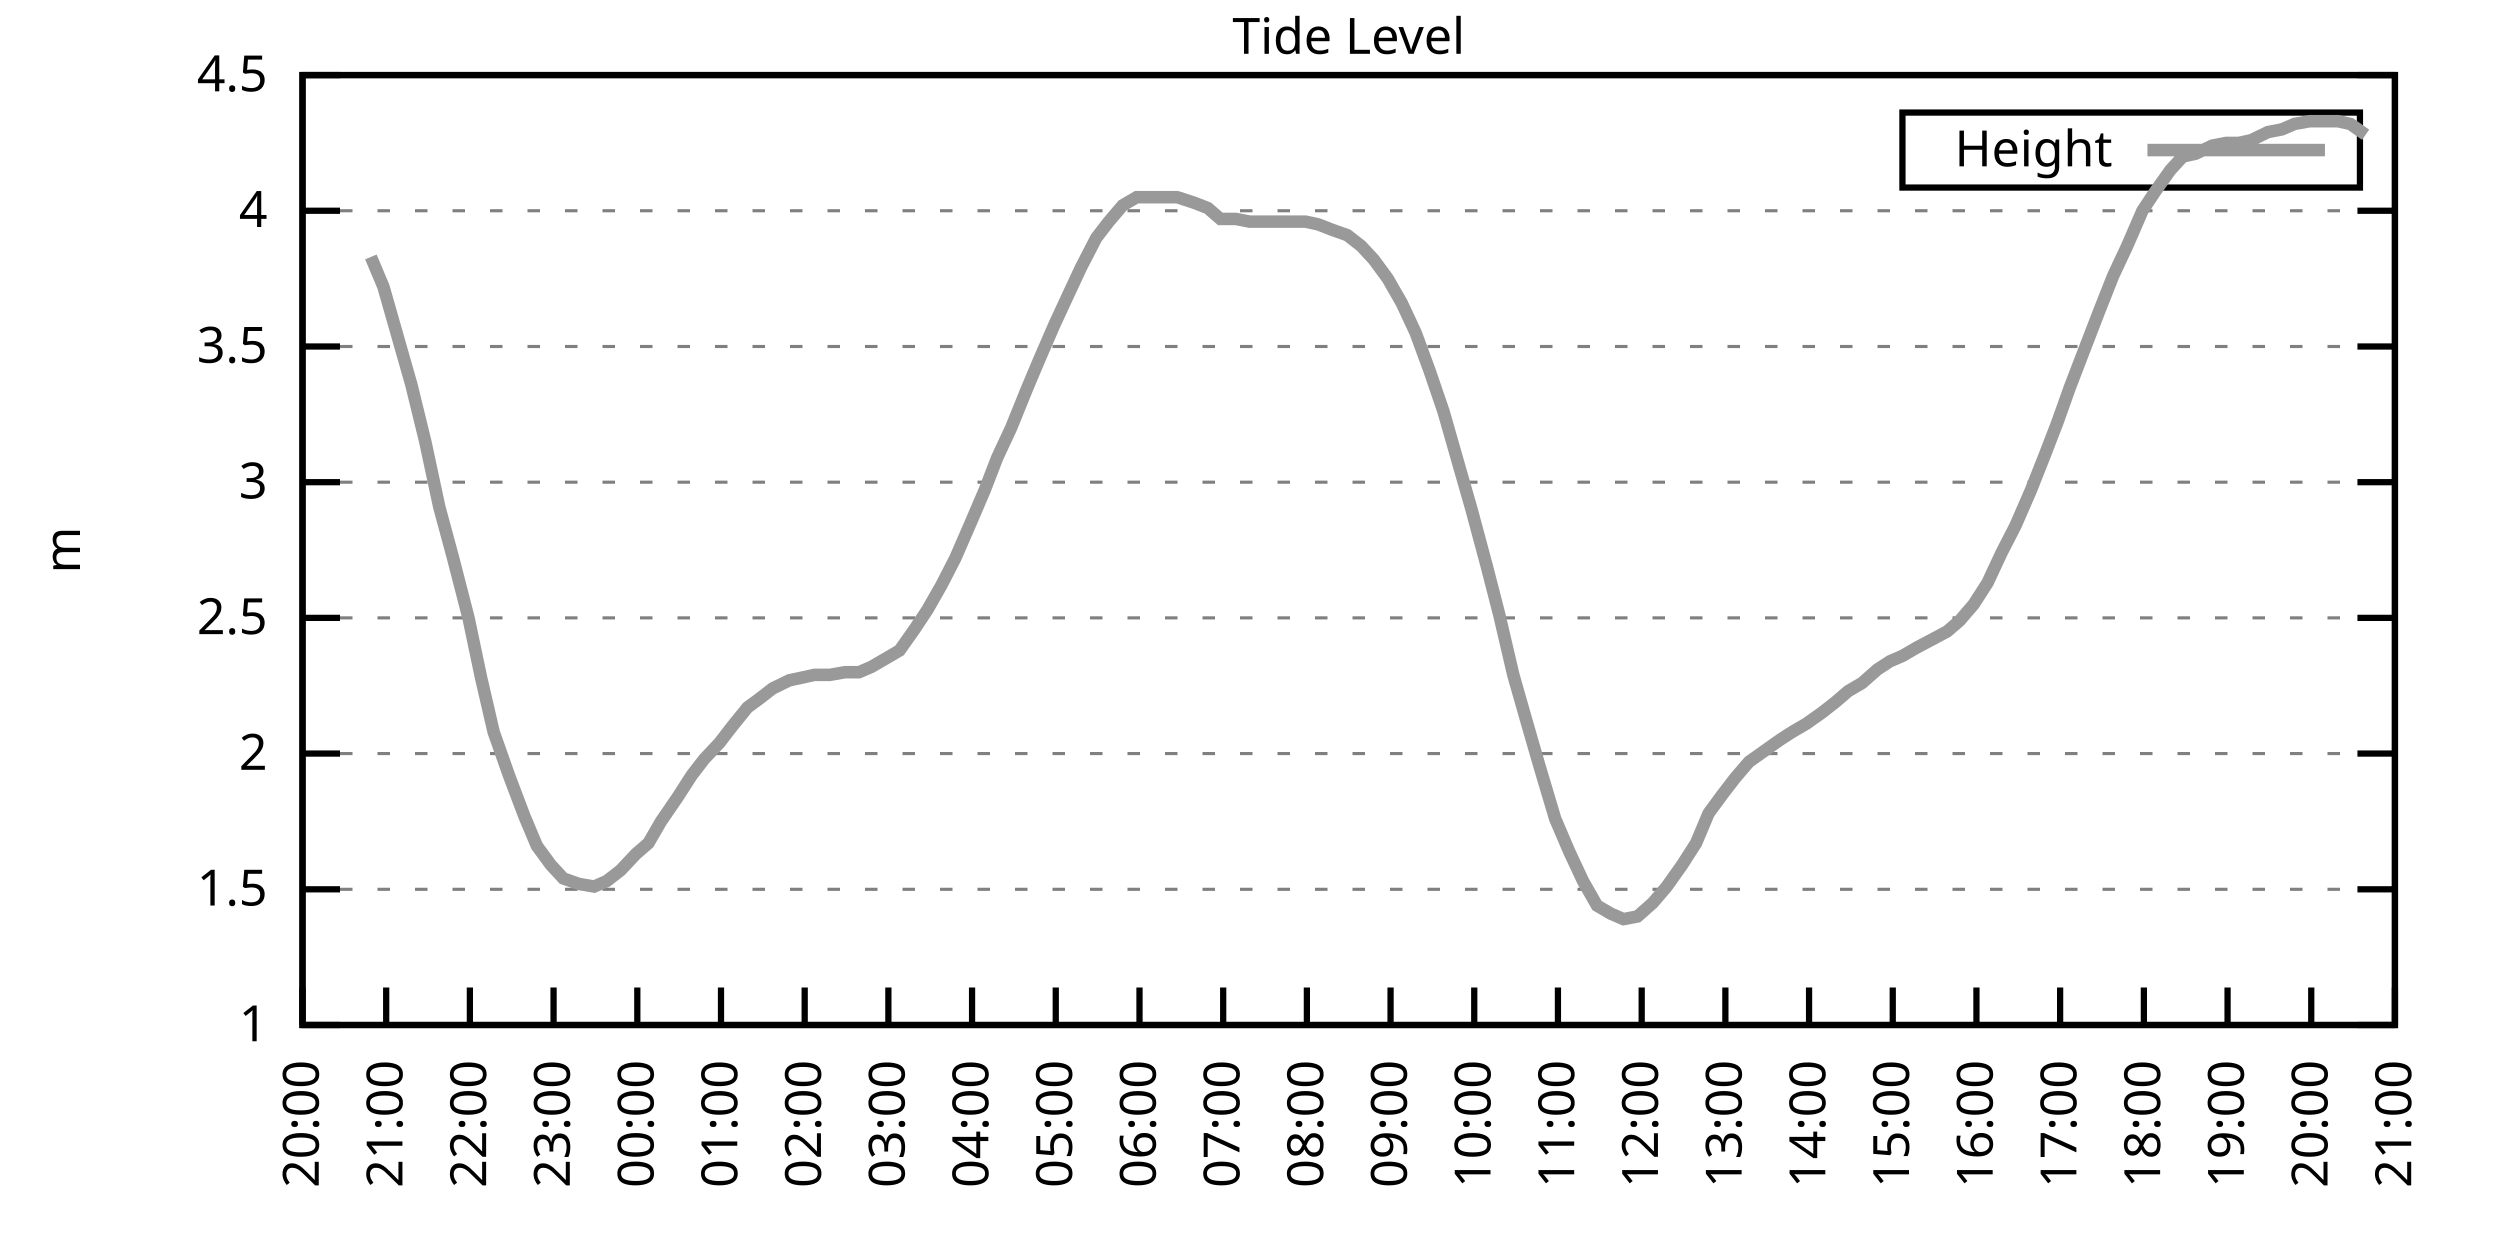
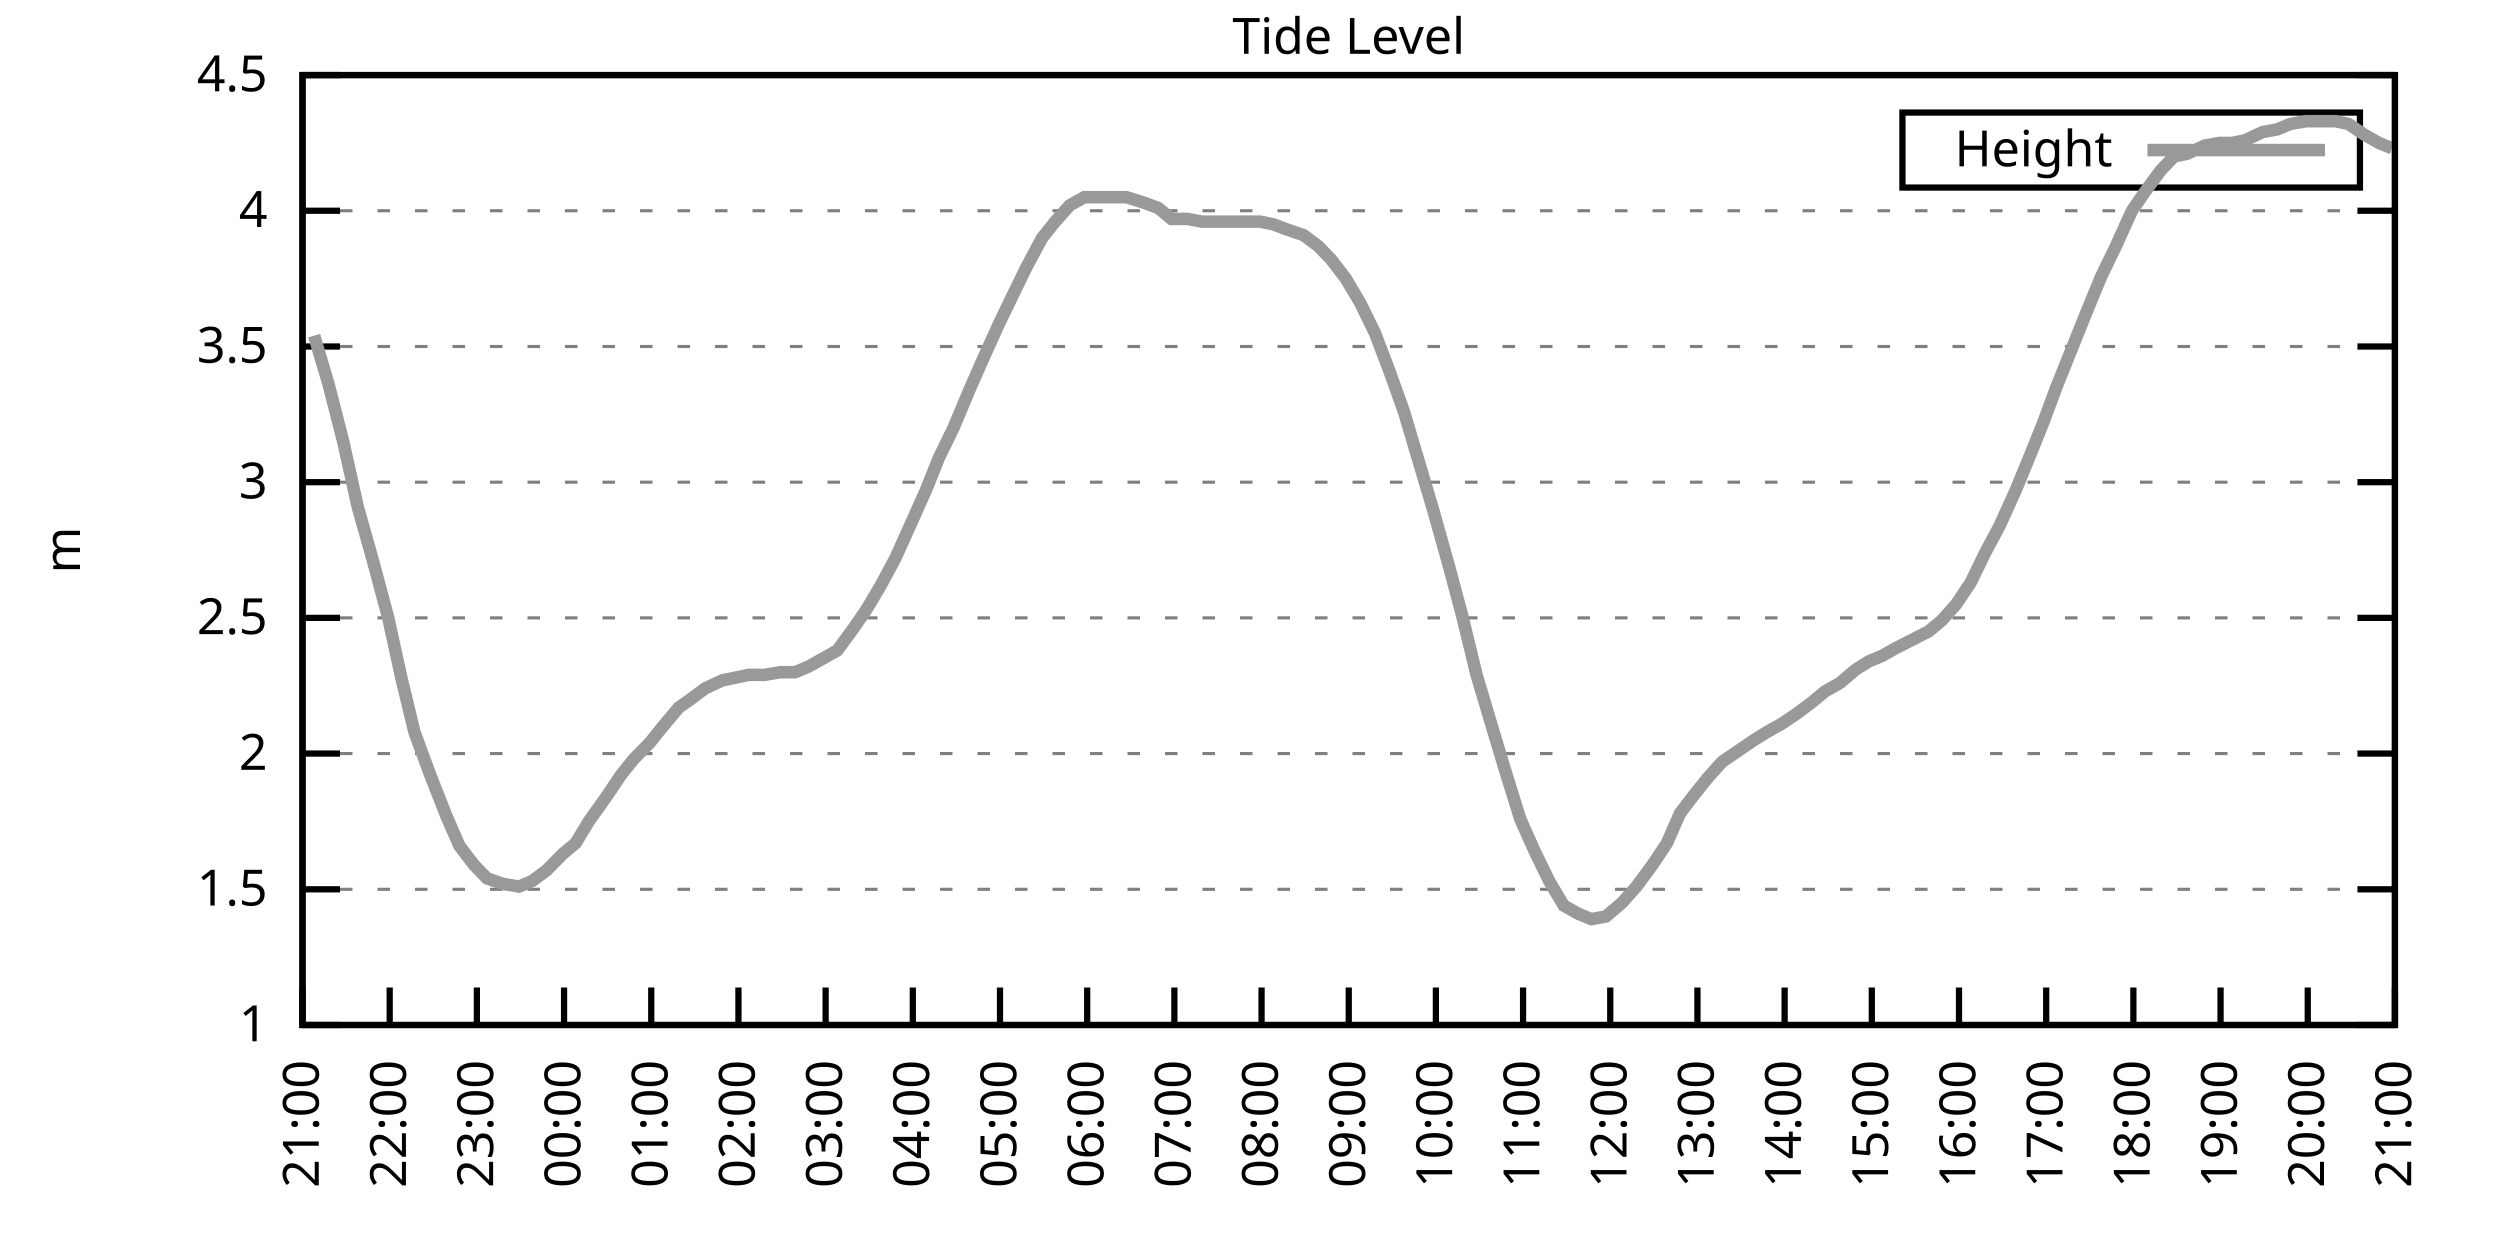
<svg xmlns="http://www.w3.org/2000/svg" xmlns:xlink="http://www.w3.org/1999/xlink" width="400" height="200" viewBox="0 0 400 200">
  <g id="gnuplot_canvas">
    <rect x="0" y="0" width="400" height="200" fill="none" />
    <defs>
      <circle id="gpDot" r="0.5" stroke-width="0.5" stroke="currentColor" />
      <path id="gpPt0" stroke-width="0.333" stroke="currentColor" d="M-1,0 h2 M0,-1 v2" />
      <path id="gpPt1" stroke-width="0.333" stroke="currentColor" d="M-1,-1 L1,1 M1,-1 L-1,1" />
      <path id="gpPt2" stroke-width="0.333" stroke="currentColor" d="M-1,0 L1,0 M0,-1 L0,1 M-1,-1 L1,1 M-1,1 L1,-1" />
      <rect id="gpPt3" stroke-width="0.333" stroke="currentColor" x="-1" y="-1" width="2" height="2" />
      <rect id="gpPt4" stroke-width="0.333" stroke="currentColor" fill="currentColor" x="-1" y="-1" width="2" height="2" />
      <circle id="gpPt5" stroke-width="0.333" stroke="currentColor" cx="0" cy="0" r="1" />
      <use xlink:href="#gpPt5" id="gpPt6" fill="currentColor" stroke="none" />
      <path id="gpPt7" stroke-width="0.333" stroke="currentColor" d="M0,-1.33 L-1.33,0.67 L1.33,0.67 z" />
      <use xlink:href="#gpPt7" id="gpPt8" fill="currentColor" stroke="none" />
      <use xlink:href="#gpPt7" id="gpPt9" stroke="currentColor" transform="rotate(180)" />
      <use xlink:href="#gpPt9" id="gpPt10" fill="currentColor" stroke="none" />
      <use xlink:href="#gpPt3" id="gpPt11" stroke="currentColor" transform="rotate(45)" />
      <use xlink:href="#gpPt11" id="gpPt12" fill="currentColor" stroke="none" />
      <path id="gpPt13" stroke-width="0.333" stroke="currentColor" d="M0,1.330 L1.265,0.411 L0.782,-1.067 L-0.782,-1.076 L-1.265,0.411 z" />
      <use xlink:href="#gpPt13" id="gpPt14" fill="currentColor" stroke="none" />
      <filter id="textbox" filterUnits="objectBoundingBox" x="0" y="0" height="1" width="1">
        <feFlood flood-color="white" flood-opacity="1" result="bgnd" />
        <feComposite in="SourceGraphic" in2="bgnd" operator="atop" />
      </filter>
      <filter id="greybox" filterUnits="objectBoundingBox" x="0" y="0" height="1" width="1">
        <feFlood flood-color="lightgrey" flood-opacity="1" result="grey" />
        <feComposite in="SourceGraphic" in2="grey" operator="atop" />
      </filter>
    </defs>
    <g fill="none" color="white" stroke="currentColor" stroke-width="1.00" stroke-linecap="butt" stroke-linejoin="miter">
</g>
    <g fill="none" color="black" stroke="currentColor" stroke-width="1.00" stroke-linecap="butt" stroke-linejoin="miter">
      <g stroke="none" shape-rendering="crispEdges">
        <polygon fill="rgb(255, 255, 255)" points="48.40,164.00 383.18,164.00 383.18,12.02 48.40,12.02 " />
      </g>
    </g>
    <g fill="none" color="black" stroke="currentColor" stroke-width="1.00" stroke-linecap="butt" stroke-linejoin="miter">
</g>
    <g fill="none" color="black" stroke="black" stroke-width="0.50" stroke-linecap="butt" stroke-linejoin="miter">
</g>
    <g fill="none" color="gray" stroke="currentColor" stroke-width="0.50" stroke-linecap="butt" stroke-linejoin="miter">
      <path stroke="gray" stroke-dasharray="2,4" class="gridline" d="M48.40,164.00 L383.19,164.00  " />
    </g>
    <g fill="none" color="gray" stroke="gray" stroke-width="1.00" stroke-linecap="butt" stroke-linejoin="miter">
</g>
    <g fill="none" color="black" stroke="currentColor" stroke-width="1.00" stroke-linecap="butt" stroke-linejoin="miter">
      <path stroke="black" d="M48.40,164.00 L54.40,164.00 M383.19,164.00 L377.19,164.00  " />
      <g transform="translate(42.80,166.60)" stroke="none" fill="black" font-family="Sans" font-size="8.00" text-anchor="end">
        <text>
          <tspan font-family="Sans"> 1</tspan>
        </text>
      </g>
    </g>
    <g fill="none" color="black" stroke="currentColor" stroke-width="1.00" stroke-linecap="butt" stroke-linejoin="miter">
</g>
    <g fill="none" color="black" stroke="black" stroke-width="0.50" stroke-linecap="butt" stroke-linejoin="miter">
</g>
    <g fill="none" color="gray" stroke="currentColor" stroke-width="0.50" stroke-linecap="butt" stroke-linejoin="miter">
      <path stroke="gray" stroke-dasharray="2,4" class="gridline" d="M48.40,142.29 L383.19,142.29  " />
    </g>
    <g fill="none" color="gray" stroke="gray" stroke-width="1.00" stroke-linecap="butt" stroke-linejoin="miter">
</g>
    <g fill="none" color="black" stroke="currentColor" stroke-width="1.00" stroke-linecap="butt" stroke-linejoin="miter">
      <path stroke="black" d="M48.40,142.29 L54.40,142.29 M383.19,142.29 L377.19,142.29  " />
      <g transform="translate(42.80,144.89)" stroke="none" fill="black" font-family="Sans" font-size="8.00" text-anchor="end">
        <text>
          <tspan font-family="Sans"> 1.5</tspan>
        </text>
      </g>
    </g>
    <g fill="none" color="black" stroke="currentColor" stroke-width="1.00" stroke-linecap="butt" stroke-linejoin="miter">
</g>
    <g fill="none" color="black" stroke="black" stroke-width="0.50" stroke-linecap="butt" stroke-linejoin="miter">
</g>
    <g fill="none" color="gray" stroke="currentColor" stroke-width="0.50" stroke-linecap="butt" stroke-linejoin="miter">
      <path stroke="gray" stroke-dasharray="2,4" class="gridline" d="M48.40,120.57 L383.19,120.57  " />
    </g>
    <g fill="none" color="gray" stroke="gray" stroke-width="1.00" stroke-linecap="butt" stroke-linejoin="miter">
</g>
    <g fill="none" color="black" stroke="currentColor" stroke-width="1.00" stroke-linecap="butt" stroke-linejoin="miter">
      <path stroke="black" d="M48.40,120.57 L54.40,120.57 M383.19,120.57 L377.19,120.57  " />
      <g transform="translate(42.80,123.17)" stroke="none" fill="black" font-family="Sans" font-size="8.00" text-anchor="end">
        <text>
          <tspan font-family="Sans"> 2</tspan>
        </text>
      </g>
    </g>
    <g fill="none" color="black" stroke="currentColor" stroke-width="1.00" stroke-linecap="butt" stroke-linejoin="miter">
</g>
    <g fill="none" color="black" stroke="black" stroke-width="0.50" stroke-linecap="butt" stroke-linejoin="miter">
</g>
    <g fill="none" color="gray" stroke="currentColor" stroke-width="0.50" stroke-linecap="butt" stroke-linejoin="miter">
      <path stroke="gray" stroke-dasharray="2,4" class="gridline" d="M48.40,98.86 L383.19,98.86  " />
    </g>
    <g fill="none" color="gray" stroke="gray" stroke-width="1.00" stroke-linecap="butt" stroke-linejoin="miter">
</g>
    <g fill="none" color="black" stroke="currentColor" stroke-width="1.00" stroke-linecap="butt" stroke-linejoin="miter">
      <path stroke="black" d="M48.40,98.86 L54.40,98.86 M383.19,98.86 L377.19,98.86  " />
      <g transform="translate(42.80,101.46)" stroke="none" fill="black" font-family="Sans" font-size="8.00" text-anchor="end">
        <text>
          <tspan font-family="Sans"> 2.5</tspan>
        </text>
      </g>
    </g>
    <g fill="none" color="black" stroke="currentColor" stroke-width="1.00" stroke-linecap="butt" stroke-linejoin="miter">
</g>
    <g fill="none" color="black" stroke="black" stroke-width="0.50" stroke-linecap="butt" stroke-linejoin="miter">
</g>
    <g fill="none" color="gray" stroke="currentColor" stroke-width="0.50" stroke-linecap="butt" stroke-linejoin="miter">
      <path stroke="gray" stroke-dasharray="2,4" class="gridline" d="M48.40,77.15 L383.19,77.15  " />
    </g>
    <g fill="none" color="gray" stroke="gray" stroke-width="1.00" stroke-linecap="butt" stroke-linejoin="miter">
</g>
    <g fill="none" color="black" stroke="currentColor" stroke-width="1.00" stroke-linecap="butt" stroke-linejoin="miter">
      <path stroke="black" d="M48.40,77.15 L54.40,77.15 M383.19,77.15 L377.19,77.15  " />
      <g transform="translate(42.80,79.75)" stroke="none" fill="black" font-family="Sans" font-size="8.00" text-anchor="end">
        <text>
          <tspan font-family="Sans"> 3</tspan>
        </text>
      </g>
    </g>
    <g fill="none" color="black" stroke="currentColor" stroke-width="1.00" stroke-linecap="butt" stroke-linejoin="miter">
</g>
    <g fill="none" color="black" stroke="black" stroke-width="0.50" stroke-linecap="butt" stroke-linejoin="miter">
</g>
    <g fill="none" color="gray" stroke="currentColor" stroke-width="0.50" stroke-linecap="butt" stroke-linejoin="miter">
      <path stroke="gray" stroke-dasharray="2,4" class="gridline" d="M48.40,55.44 L383.19,55.44  " />
    </g>
    <g fill="none" color="gray" stroke="gray" stroke-width="1.00" stroke-linecap="butt" stroke-linejoin="miter">
</g>
    <g fill="none" color="black" stroke="currentColor" stroke-width="1.00" stroke-linecap="butt" stroke-linejoin="miter">
      <path stroke="black" d="M48.40,55.44 L54.40,55.44 M383.19,55.44 L377.19,55.44  " />
      <g transform="translate(42.80,58.04)" stroke="none" fill="black" font-family="Sans" font-size="8.00" text-anchor="end">
        <text>
          <tspan font-family="Sans"> 3.5</tspan>
        </text>
      </g>
    </g>
    <g fill="none" color="black" stroke="currentColor" stroke-width="1.00" stroke-linecap="butt" stroke-linejoin="miter">
</g>
    <g fill="none" color="black" stroke="black" stroke-width="0.50" stroke-linecap="butt" stroke-linejoin="miter">
</g>
    <g fill="none" color="gray" stroke="currentColor" stroke-width="0.50" stroke-linecap="butt" stroke-linejoin="miter">
      <path stroke="gray" stroke-dasharray="2,4" class="gridline" d="M48.40,33.72 L383.19,33.72  " />
    </g>
    <g fill="none" color="gray" stroke="gray" stroke-width="1.00" stroke-linecap="butt" stroke-linejoin="miter">
</g>
    <g fill="none" color="black" stroke="currentColor" stroke-width="1.00" stroke-linecap="butt" stroke-linejoin="miter">
      <path stroke="black" d="M48.40,33.72 L54.40,33.72 M383.19,33.72 L377.19,33.72  " />
      <g transform="translate(42.80,36.32)" stroke="none" fill="black" font-family="Sans" font-size="8.00" text-anchor="end">
        <text>
          <tspan font-family="Sans"> 4</tspan>
        </text>
      </g>
    </g>
    <g fill="none" color="black" stroke="currentColor" stroke-width="1.00" stroke-linecap="butt" stroke-linejoin="miter">
</g>
    <g fill="none" color="black" stroke="black" stroke-width="0.50" stroke-linecap="butt" stroke-linejoin="miter">
</g>
    <g fill="none" color="gray" stroke="currentColor" stroke-width="0.50" stroke-linecap="butt" stroke-linejoin="miter">
      <path stroke="gray" stroke-dasharray="2,4" class="gridline" d="M48.40,12.01 L383.19,12.01  " />
    </g>
    <g fill="none" color="gray" stroke="gray" stroke-width="1.00" stroke-linecap="butt" stroke-linejoin="miter">
</g>
    <g fill="none" color="black" stroke="currentColor" stroke-width="1.00" stroke-linecap="butt" stroke-linejoin="miter">
      <path stroke="black" d="M48.40,12.01 L54.40,12.01 M383.19,12.01 L377.19,12.01  " />
      <g transform="translate(42.80,14.61)" stroke="none" fill="black" font-family="Sans" font-size="8.00" text-anchor="end">
        <text>
          <tspan font-family="Sans"> 4.5</tspan>
        </text>
      </g>
    </g>
    <g fill="none" color="black" stroke="currentColor" stroke-width="1.00" stroke-linecap="butt" stroke-linejoin="miter">
      <path stroke="black" d="M48.40,164.00 L48.40,158.00  " />
      <g transform="translate(51.00,169.60) rotate(270.00)" stroke="none" fill="black" font-family="Sans" font-size="8.00" text-anchor="end">
        <text>
-           <tspan font-family="Sans">20:00</tspan>
-         </text>
-       </g>
-     </g>
-     <g fill="none" color="black" stroke="currentColor" stroke-width="1.00" stroke-linecap="butt" stroke-linejoin="miter">
-       <path stroke="black" d="M61.79,164.00 L61.79,158.00  " />
-       <g transform="translate(64.39,169.60) rotate(270.00)" stroke="none" fill="black" font-family="Sans" font-size="8.00" text-anchor="end">
-         <text>
          <tspan font-family="Sans">21:00</tspan>
        </text>
      </g>
    </g>
    <g fill="none" color="black" stroke="currentColor" stroke-width="1.00" stroke-linecap="butt" stroke-linejoin="miter">
-       <path stroke="black" d="M75.18,164.00 L75.18,158.00  " />
-       <g transform="translate(77.78,169.60) rotate(270.00)" stroke="none" fill="black" font-family="Sans" font-size="8.00" text-anchor="end">
+       <path stroke="black" d="M62.35,164.00 L62.35,158.00  " />
+       <g transform="translate(64.95,169.60) rotate(270.00)" stroke="none" fill="black" font-family="Sans" font-size="8.00" text-anchor="end">
        <text>
          <tspan font-family="Sans">22:00</tspan>
        </text>
      </g>
    </g>
    <g fill="none" color="black" stroke="currentColor" stroke-width="1.00" stroke-linecap="butt" stroke-linejoin="miter">
-       <path stroke="black" d="M88.57,164.00 L88.57,158.00  " />
-       <g transform="translate(91.17,169.60) rotate(270.00)" stroke="none" fill="black" font-family="Sans" font-size="8.00" text-anchor="end">
+       <path stroke="black" d="M76.30,164.00 L76.30,158.00  " />
+       <g transform="translate(78.90,169.60) rotate(270.00)" stroke="none" fill="black" font-family="Sans" font-size="8.00" text-anchor="end">
        <text>
          <tspan font-family="Sans">23:00</tspan>
        </text>
      </g>
    </g>
    <g fill="none" color="black" stroke="currentColor" stroke-width="1.00" stroke-linecap="butt" stroke-linejoin="miter">
-       <path stroke="black" d="M101.97,164.00 L101.97,158.00  " />
-       <g transform="translate(104.57,169.60) rotate(270.00)" stroke="none" fill="black" font-family="Sans" font-size="8.00" text-anchor="end">
+       <path stroke="black" d="M90.25,164.00 L90.25,158.00  " />
+       <g transform="translate(92.85,169.60) rotate(270.00)" stroke="none" fill="black" font-family="Sans" font-size="8.00" text-anchor="end">
        <text>
          <tspan font-family="Sans">00:00</tspan>
        </text>
      </g>
    </g>
    <g fill="none" color="black" stroke="currentColor" stroke-width="1.00" stroke-linecap="butt" stroke-linejoin="miter">
-       <path stroke="black" d="M115.36,164.00 L115.36,158.00  " />
-       <g transform="translate(117.96,169.60) rotate(270.00)" stroke="none" fill="black" font-family="Sans" font-size="8.00" text-anchor="end">
+       <path stroke="black" d="M104.20,164.00 L104.20,158.00  " />
+       <g transform="translate(106.80,169.60) rotate(270.00)" stroke="none" fill="black" font-family="Sans" font-size="8.00" text-anchor="end">
        <text>
          <tspan font-family="Sans">01:00</tspan>
        </text>
      </g>
    </g>
    <g fill="none" color="black" stroke="currentColor" stroke-width="1.00" stroke-linecap="butt" stroke-linejoin="miter">
-       <path stroke="black" d="M128.75,164.00 L128.75,158.00  " />
-       <g transform="translate(131.35,169.60) rotate(270.00)" stroke="none" fill="black" font-family="Sans" font-size="8.00" text-anchor="end">
+       <path stroke="black" d="M118.15,164.00 L118.15,158.00  " />
+       <g transform="translate(120.75,169.60) rotate(270.00)" stroke="none" fill="black" font-family="Sans" font-size="8.00" text-anchor="end">
        <text>
          <tspan font-family="Sans">02:00</tspan>
        </text>
      </g>
    </g>
    <g fill="none" color="black" stroke="currentColor" stroke-width="1.00" stroke-linecap="butt" stroke-linejoin="miter">
-       <path stroke="black" d="M142.14,164.00 L142.14,158.00  " />
-       <g transform="translate(144.74,169.60) rotate(270.00)" stroke="none" fill="black" font-family="Sans" font-size="8.00" text-anchor="end">
+       <path stroke="black" d="M132.10,164.00 L132.10,158.00  " />
+       <g transform="translate(134.70,169.60) rotate(270.00)" stroke="none" fill="black" font-family="Sans" font-size="8.00" text-anchor="end">
        <text>
          <tspan font-family="Sans">03:00</tspan>
        </text>
      </g>
    </g>
    <g fill="none" color="black" stroke="currentColor" stroke-width="1.00" stroke-linecap="butt" stroke-linejoin="miter">
-       <path stroke="black" d="M155.53,164.00 L155.53,158.00  " />
-       <g transform="translate(158.13,169.60) rotate(270.00)" stroke="none" fill="black" font-family="Sans" font-size="8.00" text-anchor="end">
+       <path stroke="black" d="M146.05,164.00 L146.05,158.00  " />
+       <g transform="translate(148.65,169.60) rotate(270.00)" stroke="none" fill="black" font-family="Sans" font-size="8.00" text-anchor="end">
        <text>
          <tspan font-family="Sans">04:00</tspan>
        </text>
      </g>
    </g>
    <g fill="none" color="black" stroke="currentColor" stroke-width="1.00" stroke-linecap="butt" stroke-linejoin="miter">
-       <path stroke="black" d="M168.92,164.00 L168.92,158.00  " />
-       <g transform="translate(171.52,169.60) rotate(270.00)" stroke="none" fill="black" font-family="Sans" font-size="8.00" text-anchor="end">
+       <path stroke="black" d="M160.00,164.00 L160.00,158.00  " />
+       <g transform="translate(162.60,169.60) rotate(270.00)" stroke="none" fill="black" font-family="Sans" font-size="8.00" text-anchor="end">
        <text>
          <tspan font-family="Sans">05:00</tspan>
        </text>
      </g>
    </g>
    <g fill="none" color="black" stroke="currentColor" stroke-width="1.00" stroke-linecap="butt" stroke-linejoin="miter">
-       <path stroke="black" d="M182.32,164.00 L182.32,158.00  " />
-       <g transform="translate(184.92,169.60) rotate(270.00)" stroke="none" fill="black" font-family="Sans" font-size="8.00" text-anchor="end">
+       <path stroke="black" d="M173.95,164.00 L173.95,158.00  " />
+       <g transform="translate(176.55,169.60) rotate(270.00)" stroke="none" fill="black" font-family="Sans" font-size="8.00" text-anchor="end">
        <text>
          <tspan font-family="Sans">06:00</tspan>
        </text>
      </g>
    </g>
    <g fill="none" color="black" stroke="currentColor" stroke-width="1.00" stroke-linecap="butt" stroke-linejoin="miter">
-       <path stroke="black" d="M195.71,164.00 L195.71,158.00  " />
-       <g transform="translate(198.31,169.60) rotate(270.00)" stroke="none" fill="black" font-family="Sans" font-size="8.00" text-anchor="end">
+       <path stroke="black" d="M187.90,164.00 L187.90,158.00  " />
+       <g transform="translate(190.50,169.60) rotate(270.00)" stroke="none" fill="black" font-family="Sans" font-size="8.00" text-anchor="end">
        <text>
          <tspan font-family="Sans">07:00</tspan>
        </text>
      </g>
    </g>
    <g fill="none" color="black" stroke="currentColor" stroke-width="1.00" stroke-linecap="butt" stroke-linejoin="miter">
-       <path stroke="black" d="M209.10,164.00 L209.10,158.00  " />
-       <g transform="translate(211.70,169.60) rotate(270.00)" stroke="none" fill="black" font-family="Sans" font-size="8.00" text-anchor="end">
+       <path stroke="black" d="M201.85,164.00 L201.85,158.00  " />
+       <g transform="translate(204.45,169.60) rotate(270.00)" stroke="none" fill="black" font-family="Sans" font-size="8.00" text-anchor="end">
        <text>
          <tspan font-family="Sans">08:00</tspan>
        </text>
      </g>
    </g>
    <g fill="none" color="black" stroke="currentColor" stroke-width="1.00" stroke-linecap="butt" stroke-linejoin="miter">
-       <path stroke="black" d="M222.49,164.00 L222.49,158.00  " />
-       <g transform="translate(225.09,169.60) rotate(270.00)" stroke="none" fill="black" font-family="Sans" font-size="8.00" text-anchor="end">
+       <path stroke="black" d="M215.80,164.00 L215.80,158.00  " />
+       <g transform="translate(218.40,169.60) rotate(270.00)" stroke="none" fill="black" font-family="Sans" font-size="8.00" text-anchor="end">
        <text>
          <tspan font-family="Sans">09:00</tspan>
        </text>
      </g>
    </g>
    <g fill="none" color="black" stroke="currentColor" stroke-width="1.00" stroke-linecap="butt" stroke-linejoin="miter">
-       <path stroke="black" d="M235.88,164.00 L235.88,158.00  " />
-       <g transform="translate(238.48,169.60) rotate(270.00)" stroke="none" fill="black" font-family="Sans" font-size="8.00" text-anchor="end">
+       <path stroke="black" d="M229.74,164.00 L229.74,158.00  " />
+       <g transform="translate(232.34,169.60) rotate(270.00)" stroke="none" fill="black" font-family="Sans" font-size="8.00" text-anchor="end">
        <text>
          <tspan font-family="Sans">10:00</tspan>
        </text>
      </g>
    </g>
    <g fill="none" color="black" stroke="currentColor" stroke-width="1.00" stroke-linecap="butt" stroke-linejoin="miter">
-       <path stroke="black" d="M249.27,164.00 L249.27,158.00  " />
-       <g transform="translate(251.87,169.60) rotate(270.00)" stroke="none" fill="black" font-family="Sans" font-size="8.00" text-anchor="end">
+       <path stroke="black" d="M243.69,164.00 L243.69,158.00  " />
+       <g transform="translate(246.29,169.60) rotate(270.00)" stroke="none" fill="black" font-family="Sans" font-size="8.00" text-anchor="end">
        <text>
          <tspan font-family="Sans">11:00</tspan>
        </text>
      </g>
    </g>
    <g fill="none" color="black" stroke="currentColor" stroke-width="1.00" stroke-linecap="butt" stroke-linejoin="miter">
-       <path stroke="black" d="M262.67,164.00 L262.67,158.00  " />
-       <g transform="translate(265.27,169.60) rotate(270.00)" stroke="none" fill="black" font-family="Sans" font-size="8.00" text-anchor="end">
+       <path stroke="black" d="M257.64,164.00 L257.64,158.00  " />
+       <g transform="translate(260.24,169.60) rotate(270.00)" stroke="none" fill="black" font-family="Sans" font-size="8.00" text-anchor="end">
        <text>
          <tspan font-family="Sans">12:00</tspan>
        </text>
      </g>
    </g>
    <g fill="none" color="black" stroke="currentColor" stroke-width="1.00" stroke-linecap="butt" stroke-linejoin="miter">
-       <path stroke="black" d="M276.06,164.00 L276.06,158.00  " />
-       <g transform="translate(278.66,169.60) rotate(270.00)" stroke="none" fill="black" font-family="Sans" font-size="8.00" text-anchor="end">
+       <path stroke="black" d="M271.59,164.00 L271.59,158.00  " />
+       <g transform="translate(274.19,169.60) rotate(270.00)" stroke="none" fill="black" font-family="Sans" font-size="8.00" text-anchor="end">
        <text>
          <tspan font-family="Sans">13:00</tspan>
        </text>
      </g>
    </g>
    <g fill="none" color="black" stroke="currentColor" stroke-width="1.00" stroke-linecap="butt" stroke-linejoin="miter">
-       <path stroke="black" d="M289.45,164.00 L289.45,158.00  " />
-       <g transform="translate(292.05,169.60) rotate(270.00)" stroke="none" fill="black" font-family="Sans" font-size="8.00" text-anchor="end">
+       <path stroke="black" d="M285.54,164.00 L285.54,158.00  " />
+       <g transform="translate(288.14,169.60) rotate(270.00)" stroke="none" fill="black" font-family="Sans" font-size="8.00" text-anchor="end">
        <text>
          <tspan font-family="Sans">14:00</tspan>
        </text>
      </g>
    </g>
    <g fill="none" color="black" stroke="currentColor" stroke-width="1.00" stroke-linecap="butt" stroke-linejoin="miter">
-       <path stroke="black" d="M302.84,164.00 L302.84,158.00  " />
-       <g transform="translate(305.44,169.60) rotate(270.00)" stroke="none" fill="black" font-family="Sans" font-size="8.00" text-anchor="end">
+       <path stroke="black" d="M299.49,164.00 L299.49,158.00  " />
+       <g transform="translate(302.09,169.60) rotate(270.00)" stroke="none" fill="black" font-family="Sans" font-size="8.00" text-anchor="end">
        <text>
          <tspan font-family="Sans">15:00</tspan>
        </text>
      </g>
    </g>
    <g fill="none" color="black" stroke="currentColor" stroke-width="1.00" stroke-linecap="butt" stroke-linejoin="miter">
-       <path stroke="black" d="M316.23,164.00 L316.23,158.00  " />
-       <g transform="translate(318.83,169.60) rotate(270.00)" stroke="none" fill="black" font-family="Sans" font-size="8.00" text-anchor="end">
+       <path stroke="black" d="M313.44,164.00 L313.44,158.00  " />
+       <g transform="translate(316.04,169.60) rotate(270.00)" stroke="none" fill="black" font-family="Sans" font-size="8.00" text-anchor="end">
        <text>
          <tspan font-family="Sans">16:00</tspan>
        </text>
      </g>
    </g>
    <g fill="none" color="black" stroke="currentColor" stroke-width="1.00" stroke-linecap="butt" stroke-linejoin="miter">
-       <path stroke="black" d="M329.62,164.00 L329.62,158.00  " />
-       <g transform="translate(332.22,169.60) rotate(270.00)" stroke="none" fill="black" font-family="Sans" font-size="8.00" text-anchor="end">
+       <path stroke="black" d="M327.39,164.00 L327.39,158.00  " />
+       <g transform="translate(329.99,169.60) rotate(270.00)" stroke="none" fill="black" font-family="Sans" font-size="8.00" text-anchor="end">
        <text>
          <tspan font-family="Sans">17:00</tspan>
        </text>
      </g>
    </g>
    <g fill="none" color="black" stroke="currentColor" stroke-width="1.00" stroke-linecap="butt" stroke-linejoin="miter">
-       <path stroke="black" d="M343.02,164.00 L343.02,158.00  " />
-       <g transform="translate(345.62,169.60) rotate(270.00)" stroke="none" fill="black" font-family="Sans" font-size="8.00" text-anchor="end">
+       <path stroke="black" d="M341.34,164.00 L341.34,158.00  " />
+       <g transform="translate(343.94,169.60) rotate(270.00)" stroke="none" fill="black" font-family="Sans" font-size="8.00" text-anchor="end">
        <text>
          <tspan font-family="Sans">18:00</tspan>
        </text>
      </g>
    </g>
    <g fill="none" color="black" stroke="currentColor" stroke-width="1.00" stroke-linecap="butt" stroke-linejoin="miter">
-       <path stroke="black" d="M356.41,164.00 L356.41,158.00  " />
-       <g transform="translate(359.01,169.60) rotate(270.00)" stroke="none" fill="black" font-family="Sans" font-size="8.00" text-anchor="end">
+       <path stroke="black" d="M355.29,164.00 L355.29,158.00  " />
+       <g transform="translate(357.89,169.60) rotate(270.00)" stroke="none" fill="black" font-family="Sans" font-size="8.00" text-anchor="end">
        <text>
          <tspan font-family="Sans">19:00</tspan>
        </text>
      </g>
    </g>
    <g fill="none" color="black" stroke="currentColor" stroke-width="1.00" stroke-linecap="butt" stroke-linejoin="miter">
-       <path stroke="black" d="M369.80,164.00 L369.80,158.00  " />
-       <g transform="translate(372.40,169.60) rotate(270.00)" stroke="none" fill="black" font-family="Sans" font-size="8.00" text-anchor="end">
+       <path stroke="black" d="M369.24,164.00 L369.24,158.00  " />
+       <g transform="translate(371.84,169.60) rotate(270.00)" stroke="none" fill="black" font-family="Sans" font-size="8.00" text-anchor="end">
        <text>
          <tspan font-family="Sans">20:00</tspan>
        </text>
      </g>
    </g>
    <g fill="none" color="black" stroke="currentColor" stroke-width="1.00" stroke-linecap="butt" stroke-linejoin="miter">
      <path stroke="black" d="M383.19,164.00 L383.19,158.00  " />
      <g transform="translate(385.79,169.60) rotate(270.00)" stroke="none" fill="black" font-family="Sans" font-size="8.00" text-anchor="end">
        <text>
          <tspan font-family="Sans">21:00</tspan>
        </text>
      </g>
    </g>
    <g fill="none" color="black" stroke="currentColor" stroke-width="1.00" stroke-linecap="butt" stroke-linejoin="miter">
</g>
    <g fill="none" color="black" stroke="currentColor" stroke-width="1.00" stroke-linecap="butt" stroke-linejoin="miter">
      <path stroke="black" d="M48.40,12.01 L48.40,164.00 L383.19,164.00 L383.19,12.01 L48.40,12.01 Z  " />
    </g>
    <g fill="none" color="black" stroke="currentColor" stroke-width="1.00" stroke-linecap="butt" stroke-linejoin="miter">
</g>
    <g fill="none" color="black" stroke="currentColor" stroke-width="1.00" stroke-linecap="butt" stroke-linejoin="miter">
      <path stroke="black" d="M304.39,30.01 L304.39,18.01 L377.59,18.01 L377.59,30.01 L304.39,30.01 Z  " />
    </g>
    <g id="Tide_level_plot_1">
      <g fill="none" color="white" stroke="black" stroke-width="2.00" stroke-linecap="butt" stroke-linejoin="miter">
</g>
      <g fill="none" color="black" stroke="currentColor" stroke-width="2.00" stroke-linecap="butt" stroke-linejoin="miter">
        <g transform="translate(337.99,26.61)" stroke="none" fill="black" font-family="Sans" font-size="8.00" text-anchor="end">
          <text>
            <tspan font-family="Sans">Height</tspan>
          </text>
        </g>
      </g>
      <g fill="none" color="black" stroke="currentColor" stroke-width="2.00" stroke-linecap="butt" stroke-linejoin="miter">
-         <path stroke="rgb(153, 153, 153)" d="M343.59,24.01 L371.99,24.01 M59.34,41.11 L61.35,45.88 L63.58,53.70 L65.81,61.52 L68.04,70.63 L70.27,81.06   L72.50,89.31 L74.96,98.86 L76.97,108.42 L78.98,117.10 L81.43,124.05 L83.89,130.56 L85.90,135.34 L88.13,138.38   L90.14,140.55 L92.59,141.42 L95.05,141.85 L97.06,140.98 L99.29,139.25 L101.74,136.64 L103.75,134.90 L105.76,131.43   L108.44,127.52 L110.67,124.05 L112.68,121.44 L115.13,118.84 L117.14,116.23 L119.60,113.19 L121.38,111.89 L123.62,110.15   L126.29,108.85 L128.30,108.42 L130.31,107.98 L132.77,107.98 L135.22,107.55 L137.45,107.55 L139.46,106.68 L141.69,105.38   L143.93,104.07 L146.38,100.60 L148.39,97.56 L150.62,93.65 L152.85,89.31 L155.31,83.66 L157.54,78.45 L159.55,73.24   L161.78,68.46 L164.24,62.38 L166.25,57.61 L168.70,51.96 L170.71,47.62 L172.94,42.84 L175.40,38.07 L177.41,35.46   L179.64,32.85 L181.87,31.55 L184.32,31.55 L186.33,31.55 L188.34,31.55 L191.02,32.42 L193.25,33.29 L195.26,35.03   L197.72,35.03 L199.95,35.46 L201.96,35.46 L203.97,35.46 L206.64,35.46 L208.88,35.46 L210.88,35.89 L213.12,36.76   L215.57,37.63 L217.80,39.37 L219.81,41.54 L222.04,44.58 L224.28,48.49 L226.51,53.26 L228.74,59.34 L230.97,65.86   L233.20,73.67 L235.44,81.49 L237.89,90.61 L239.90,98.43 L242.13,107.98 L244.36,115.80 L246.37,122.75 L248.83,131.00   L251.06,136.21 L253.29,140.98 L255.52,144.89 L257.76,146.20 L259.76,147.06 L262.00,146.63 L264.45,144.46 L266.68,141.85   L269.14,138.38 L271.37,134.90 L273.38,130.13 L275.61,127.09 L277.62,124.48 L279.85,121.88 L282.31,120.14 L284.76,118.40   L286.77,117.10 L289.00,115.80 L291.46,114.06 L293.69,112.32 L295.70,110.59 L297.93,109.28 L300.39,107.11 L302.39,105.81   L304.40,104.94 L306.63,103.64 L309.09,102.34 L311.54,101.03 L313.55,99.30 L315.79,96.69 L318.02,93.22 L320.25,88.44   L322.48,84.10 L324.94,78.45 L327.17,72.81 L329.18,67.59 L331.19,61.95 L333.86,55.00 L335.87,49.79 L338.10,44.15   L340.34,39.37 L342.79,33.72 L344.80,30.68 L347.26,27.21 L349.26,25.04 L351.27,24.60 L353.95,23.30 L356.18,22.87   L358.19,22.87 L360.20,22.43 L362.88,21.13 L365.11,20.70 L367.12,19.83 L369.58,19.39 L371.81,19.39 L374.04,19.39   L376.05,19.83 L378.50,21.56  " />
+         <path stroke="rgb(153, 153, 153)" d="M343.59,24.01 L371.99,24.01 M50.26,53.70 L52.58,61.52 L54.91,70.63 L57.23,81.06 L59.56,89.31 L62.12,98.86   L64.21,108.42 L66.30,117.10 L68.86,124.05 L71.42,130.56 L73.51,135.34 L75.83,138.38 L77.93,140.55 L80.48,141.42   L83.04,141.85 L85.13,140.98 L87.46,139.25 L90.02,136.64 L92.11,134.90 L94.20,131.43 L96.99,127.52 L99.32,124.05   L101.41,121.44 L103.97,118.84 L106.06,116.23 L108.62,113.19 L110.48,111.89 L112.80,110.15 L115.59,108.85 L117.68,108.42   L119.78,107.98 L122.33,107.98 L124.89,107.55 L127.22,107.55 L129.31,106.68 L131.63,105.38 L133.96,104.07 L136.51,100.60   L138.61,97.56 L140.93,93.65 L143.26,89.31 L145.81,83.66 L148.14,78.45 L150.23,73.24 L152.56,68.46 L155.11,62.38   L157.21,57.61 L159.76,51.96 L161.86,47.62 L164.18,42.84 L166.74,38.07 L168.83,35.46 L171.16,32.85 L173.48,31.55   L176.04,31.55 L178.13,31.55 L180.22,31.55 L183.01,32.42 L185.34,33.29 L187.43,35.03 L189.99,35.03 L192.31,35.46   L194.41,35.46 L196.50,35.46 L199.29,35.46 L201.61,35.46 L203.71,35.89 L206.03,36.76 L208.59,37.63 L210.91,39.37   L213.01,41.54 L215.33,44.58 L217.65,48.49 L219.98,53.26 L222.30,59.34 L224.63,65.86 L226.95,73.67 L229.28,81.49   L231.84,90.61 L233.93,98.43 L236.25,107.98 L238.58,115.80 L240.67,122.75 L243.23,131.00 L245.55,136.21 L247.88,140.98   L250.20,144.89 L252.53,146.20 L254.62,147.06 L256.95,146.63 L259.50,144.46 L261.83,141.85 L264.39,138.38 L266.71,134.90   L268.80,130.13 L271.13,127.09 L273.22,124.48 L275.55,121.88 L278.10,120.14 L280.66,118.40 L282.75,117.10 L285.08,115.80   L287.64,114.06 L289.96,112.32 L292.05,110.59 L294.38,109.28 L296.94,107.11 L299.03,105.81 L301.12,104.94 L303.44,103.64   L306.00,102.34 L308.56,101.03 L310.65,99.30 L312.98,96.69 L315.30,93.22 L317.63,88.44 L319.95,84.10 L322.51,78.45   L324.83,72.81 L326.93,67.59 L329.02,61.95 L331.81,55.00 L333.90,49.79 L336.23,44.15 L338.55,39.37 L341.11,33.72   L343.20,30.68 L345.76,27.21 L347.85,25.04 L349.94,24.60 L352.73,23.30 L355.06,22.87 L357.15,22.87 L359.24,22.43   L362.03,21.13 L364.36,20.70 L366.45,19.83 L369.01,19.39 L371.33,19.39 L373.66,19.39 L375.75,19.83 L378.31,21.56   L380.63,22.87 L382.73,23.73  " />
      </g>
    </g>
    <g fill="none" color="black" stroke="currentColor" stroke-width="2.00" stroke-linecap="butt" stroke-linejoin="miter">
</g>
    <g fill="none" color="black" stroke="black" stroke-width="1.00" stroke-linecap="butt" stroke-linejoin="miter">
</g>
    <g fill="none" color="black" stroke="currentColor" stroke-width="1.00" stroke-linecap="butt" stroke-linejoin="miter">
      <path stroke="black" d="M48.40,12.01 L48.40,164.00 L383.19,164.00 L383.19,12.01 L48.40,12.01 Z  " />
      <g transform="translate(12.80,88.01) rotate(270.00)" stroke="none" fill="black" font-family="Sans" font-size="8.00" text-anchor="middle">
        <text>
          <tspan font-family="Sans">m</tspan>
        </text>
      </g>
    </g>
    <g fill="none" color="black" stroke="currentColor" stroke-width="1.00" stroke-linecap="butt" stroke-linejoin="miter">
</g>
    <g fill="none" color="black" stroke="currentColor" stroke-width="1.00" stroke-linecap="butt" stroke-linejoin="miter">
      <g transform="translate(215.79,8.61)" stroke="none" fill="black" font-family="Sans" font-size="8.00" text-anchor="middle">
        <text>
          <tspan font-family="Sans">Tide Level</tspan>
        </text>
      </g>
    </g>
    <g fill="none" color="black" stroke="currentColor" stroke-width="1.00" stroke-linecap="butt" stroke-linejoin="miter">
</g>
  </g>
</svg>
